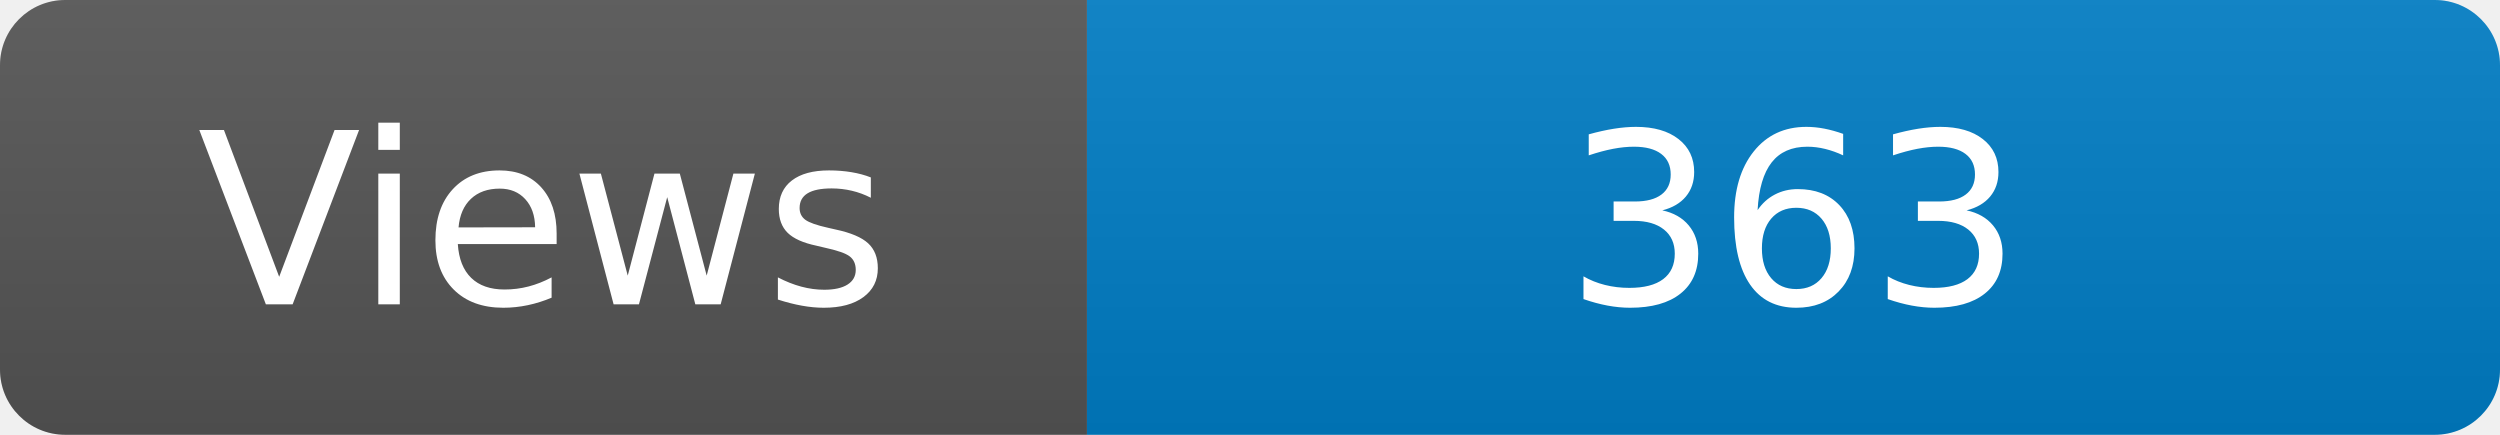
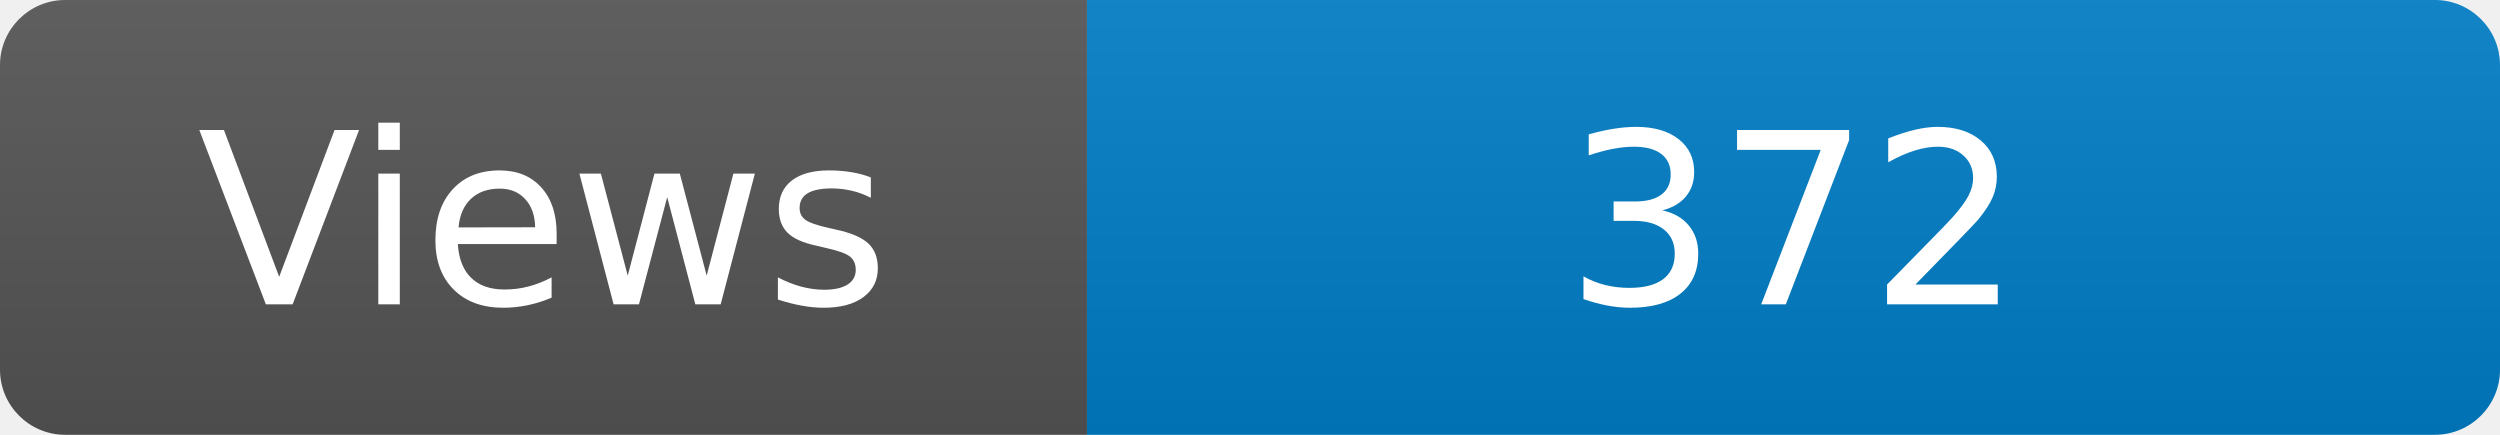
<svg xmlns="http://www.w3.org/2000/svg" width="115" height="20" role="img" aria-label="Maintained?: yes">
  <linearGradient id="s" x2="0" y2="100%">
    <stop offset="0" stop-color="#bbb" stop-opacity=".1" />
    <stop offset="1" stop-opacity=".1" />
  </linearGradient>
  <clipPath id="r">
    <rect width="115" height="20" rx="3" fill="#fff" />
  </clipPath>
  <g clip-path="url(#r)">
    <rect width="50" height="20" fill="#555" />
    <rect x="50" width="160" height="20" fill="#007ec6" />
    <rect width="115" height="20" fill="url(#s)" />
  </g>
  <g fill="#fff" text-anchor="middle" font-family="Verdana,Geneva,DejaVu Sans,sans-serif" font-size="110">
    <text x="250" y="140" transform="scale(.1)" fill="#fff">Views</text>
-     <text x="825" y="140" transform="scale(.1)" fill="#fff">363</text>
+     <text x="825" y="140" transform="scale(.1)" fill="#fff">372</text>
  </g>
</svg>
